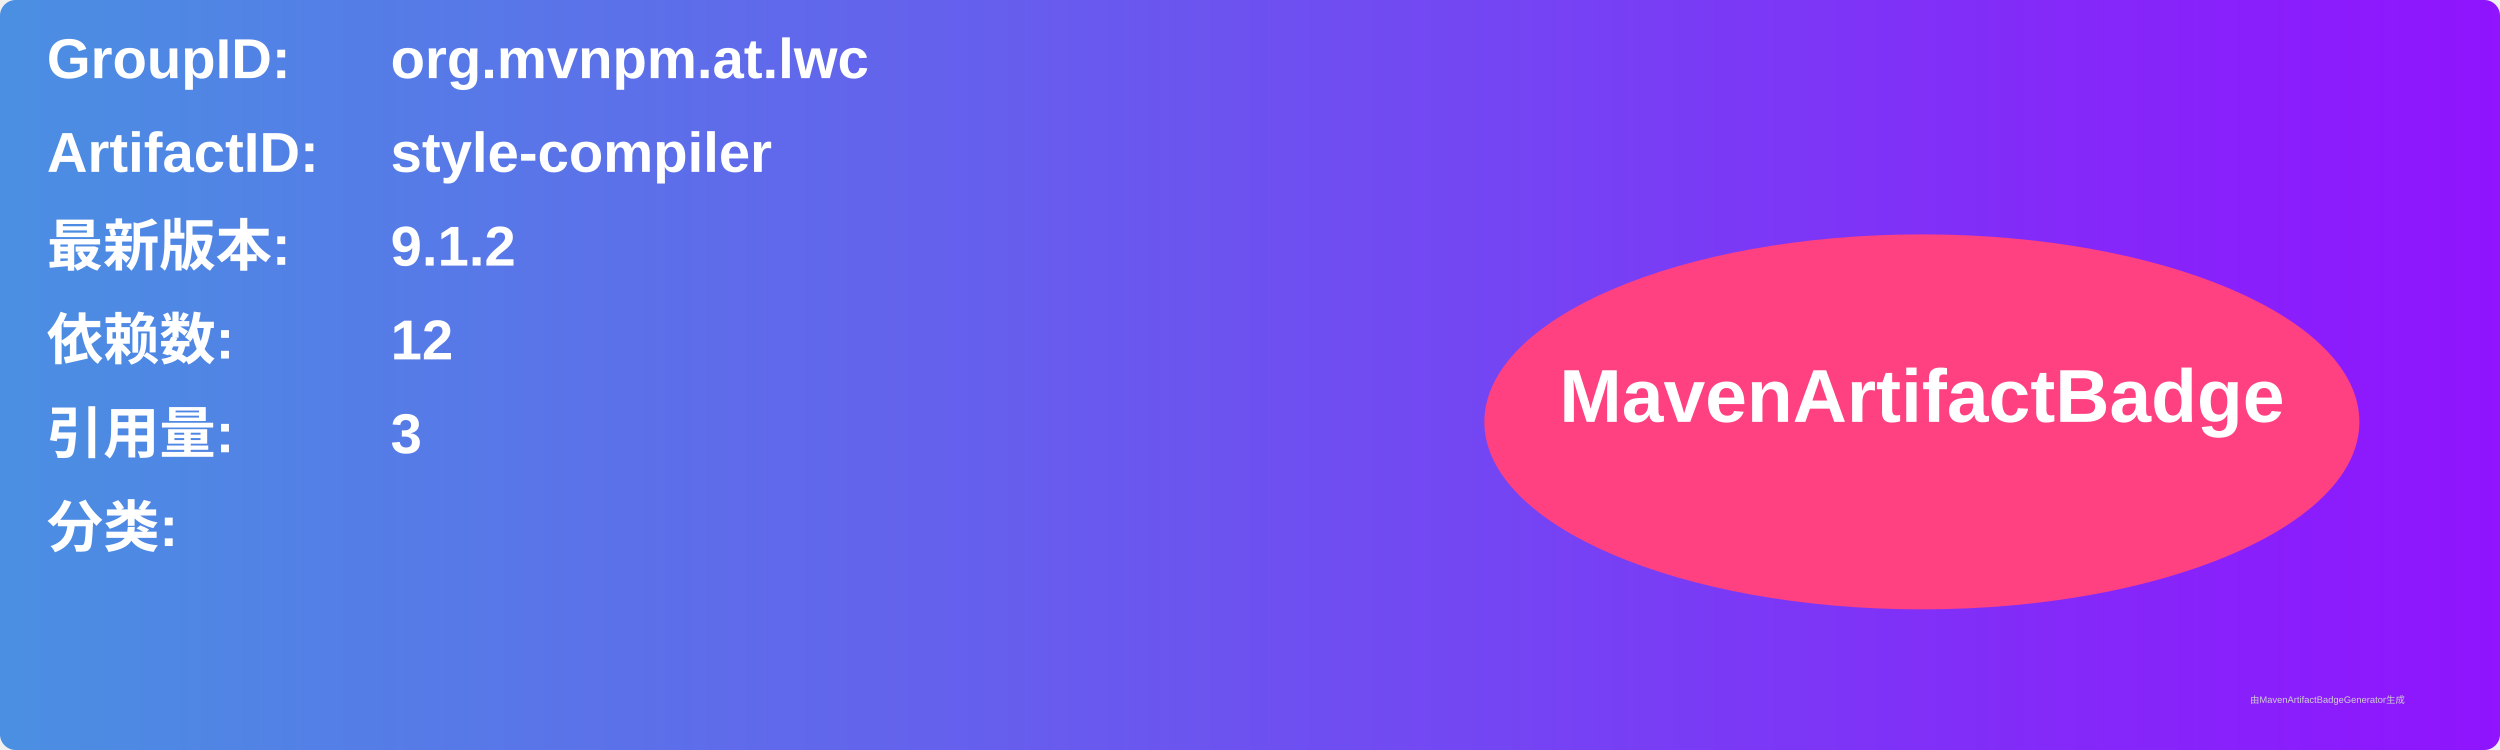
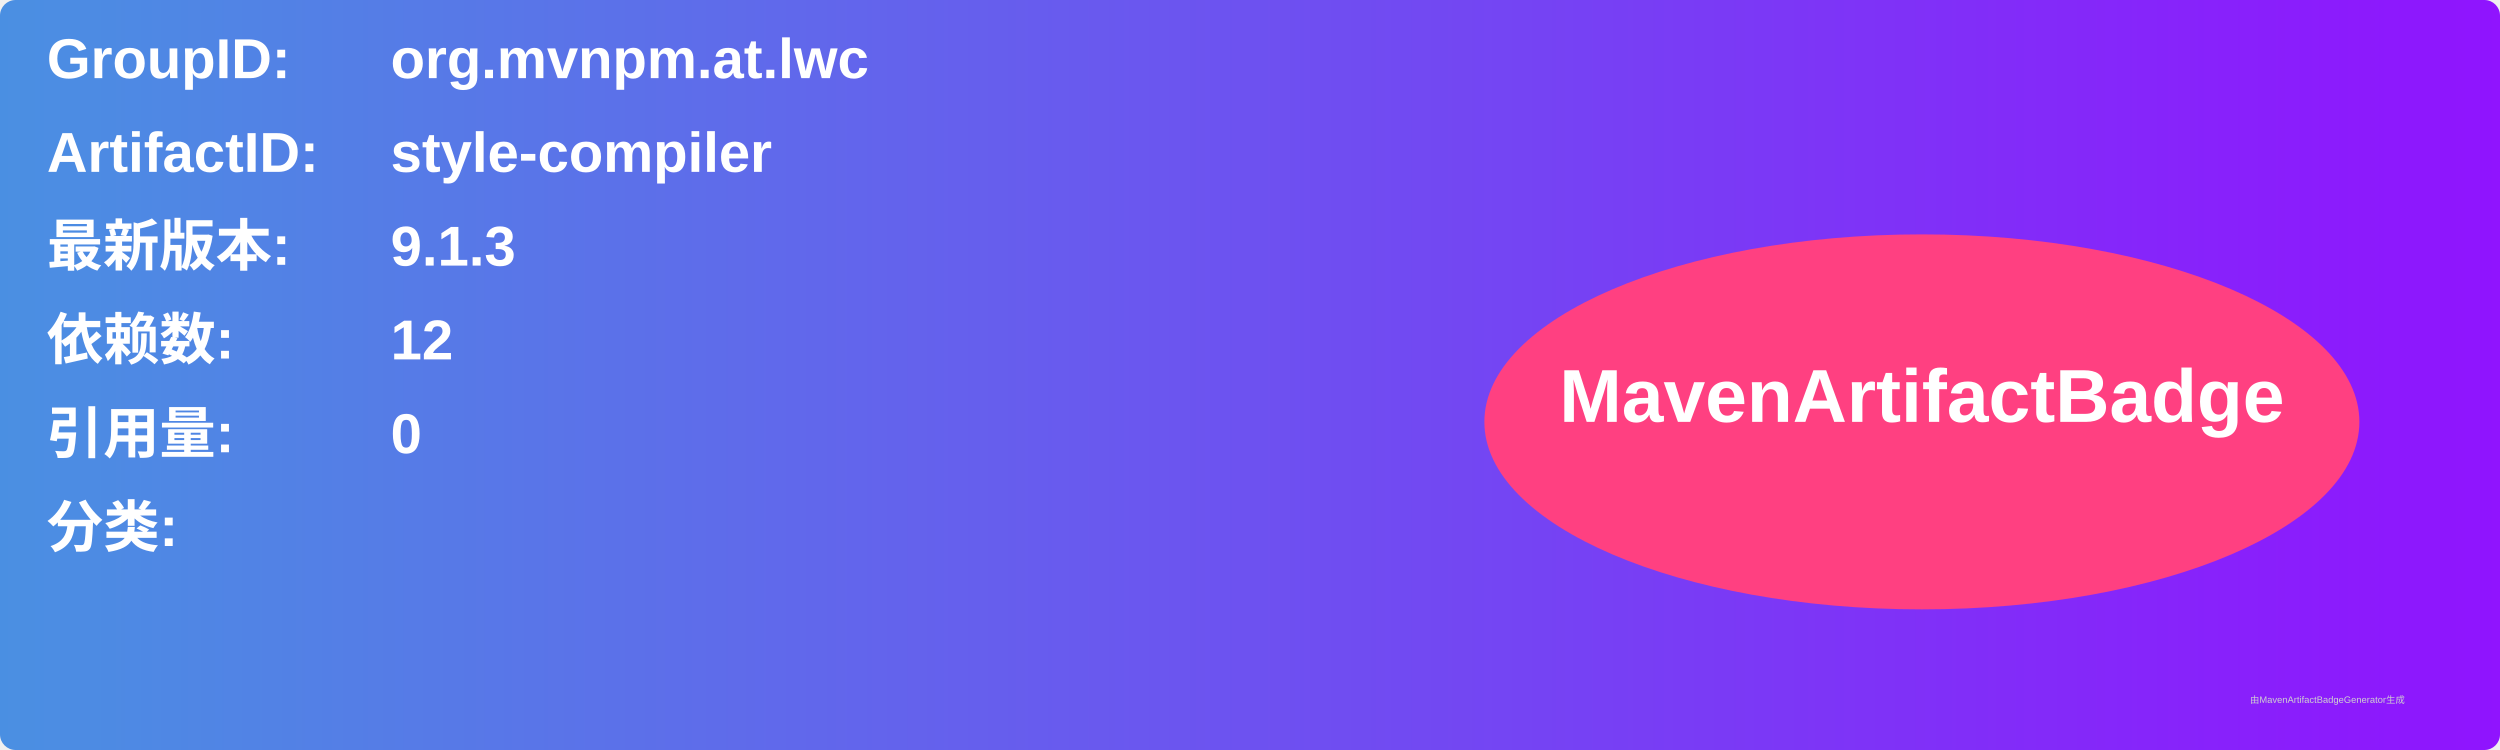
<svg xmlns="http://www.w3.org/2000/svg" width="800" height="240" viewBox="0 0 800 240">
  <linearGradient id="grad" x1="0%" y1="0%" x2="100%" y2="0%">
    <stop offset="0%" stop-color="#4a90e2" />
    <stop offset="100%" stop-color="#9013fe" />
  </linearGradient>
  <rect width="100%" height="100%" rx="5" ry="5" fill="url(#grad)" />
  <g transform="translate(15, 15)">
    <text x="0" y="10" font-family="Arial" font-size="18" fill="white" font-weight="bold" width="260">GroupID:</text>
    <text x="110" y="10" font-family="Arial" font-size="18" fill="white" font-weight="bold" width="460">org.mvnpm.at.lwc</text>
    <text x="0" y="40" font-family="Arial" font-size="18" fill="white" font-weight="bold" width="260">ArtifactID:</text>
    <text x="110" y="40" font-family="Arial" font-size="18" fill="white" font-weight="bold" width="460">style-compiler</text>
    <text x="0" y="70" font-family="Arial" font-size="18" fill="white" font-weight="bold">最新版本:</text>
    <text x="110" y="70" font-family="Arial" font-size="18" fill="white" font-weight="bold">
-       <tspan font-weight="bold">9.1.2</tspan>
+       <tspan font-weight="bold">9.1.3</tspan>
    </text>
    <text x="0" y="100" font-family="Arial" font-size="18" fill="white" font-weight="bold">依赖数: </text>
    <text x="110" y="100" font-family="Arial" font-size="18" fill="white">
      <tspan font-weight="bold">12</tspan>
    </text>
    <text x="0" y="130" font-family="Arial" font-size="18" fill="white" font-weight="bold">引用量: </text>
    <text x="110" y="130" font-family="Arial" font-size="18" fill="white">
-       <tspan font-weight="bold">3</tspan>
+       <tspan font-weight="bold">0</tspan>
    </text>
    <text x="0" y="160" font-family="Arial" font-size="18" fill="white" font-weight="bold">分类:</text>
    <text x="10" y="190" font-family="Arial" font-size="10" fill="white">
      <tspan font-weight="bold" />
    </text>
    <ellipse cx="600" cy="120" rx="140" ry="60" fill="#ff4081" />
    <text x="600" y="120" text-anchor="middle" font-family="Arial" font-size="24" fill="white" font-weight="bold">MavenArtifactBadge</text>
  </g>
  <text x="720" y="225" font-family="Arial" font-size="3" fill="#d0d0d0">由MavenArtifactBadgeGenerator生成</text>
</svg>
